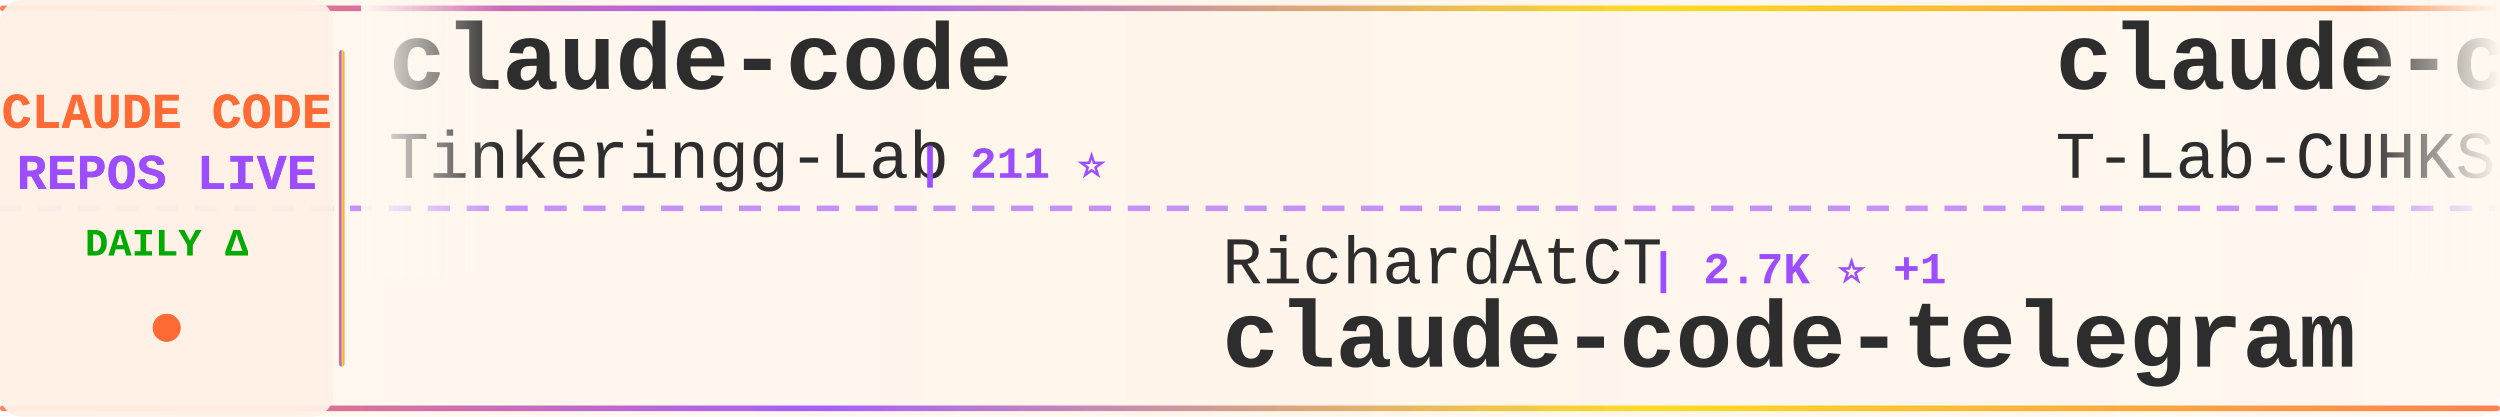
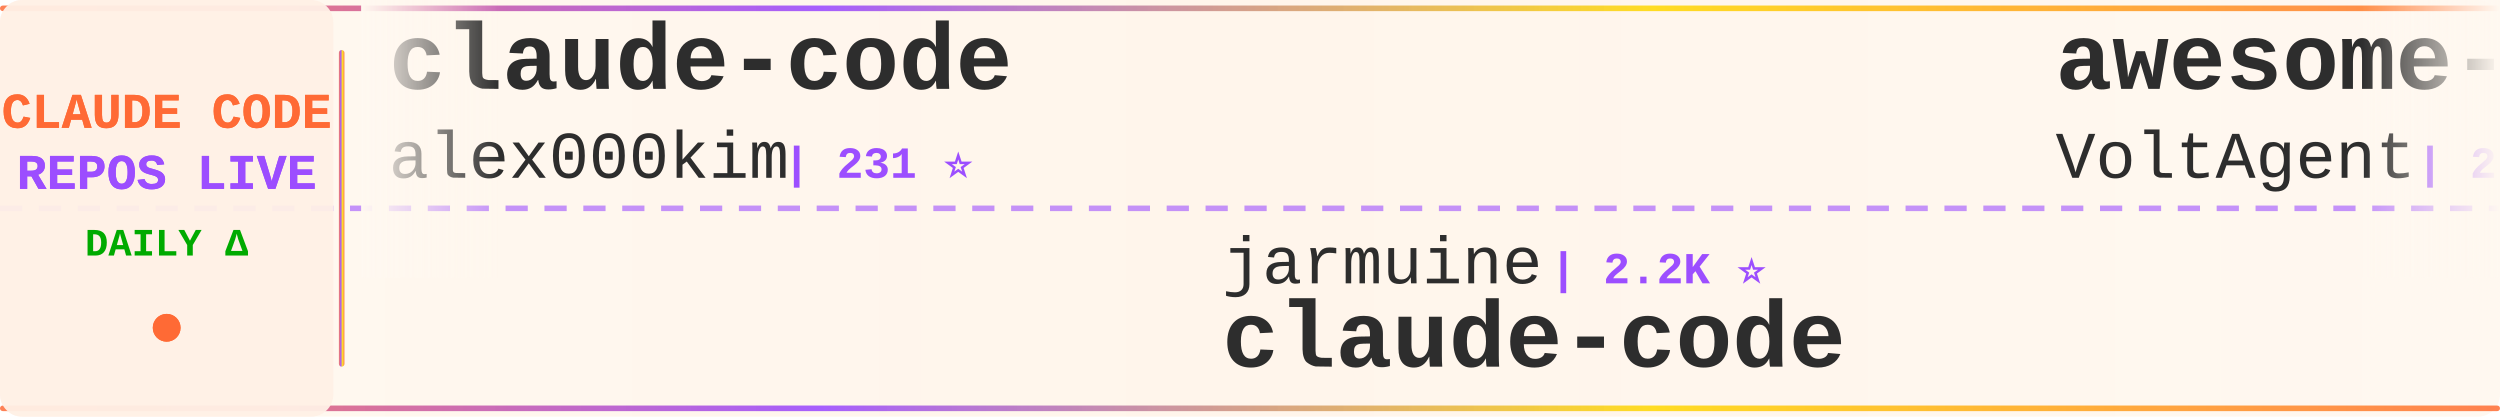
<svg xmlns="http://www.w3.org/2000/svg" width="900" height="150">
  <defs>
    <linearGradient id="tickerBg" x1="0%" y1="0%" x2="100%" y2="0%">
      <stop offset="0%" style="stop-color:#fff8f0;stop-opacity:0.98" />
      <stop offset="50%" style="stop-color:#fff5eb;stop-opacity:1" />
      <stop offset="100%" style="stop-color:#fff8f0;stop-opacity:0.98" />
    </linearGradient>
    <linearGradient id="borderGrad" x1="0%" y1="0%" x2="100%" y2="0%">
      <stop offset="0%" style="stop-color:#FF6B35;stop-opacity:0.85">
        <animate attributeName="stop-opacity" values="0.85;1;0.85" dur="2s" repeatCount="indefinite" />
      </stop>
      <stop offset="33%" style="stop-color:#9C4EFF;stop-opacity:0.9">
        <animate attributeName="stop-opacity" values="0.9;1;0.9" dur="2.2s" repeatCount="indefinite" />
      </stop>
      <stop offset="66%" style="stop-color:#FFD700;stop-opacity:0.85">
        <animate attributeName="stop-opacity" values="0.85;1;0.85" dur="1.8s" repeatCount="indefinite" />
      </stop>
      <stop offset="100%" style="stop-color:#FF6B35;stop-opacity:0.85">
        <animate attributeName="stop-opacity" values="0.85;1;0.85" dur="2s" repeatCount="indefinite" />
      </stop>
    </linearGradient>
    <filter id="textGlow">
      <feGaussianBlur stdDeviation="0.15" result="coloredBlur" />
      <feMerge>
        <feMergeNode in="coloredBlur" />
        <feMergeNode in="SourceGraphic" />
      </feMerge>
    </filter>
    <filter id="metricGlow">
      <feGaussianBlur stdDeviation="0.2" result="coloredBlur" />
      <feMerge>
        <feMergeNode in="coloredBlur" />
        <feMergeNode in="SourceGraphic" />
      </feMerge>
    </filter>
    <linearGradient id="leftFade" x1="0%" y1="0%" x2="100%" y2="0%">
      <stop offset="0%" style="stop-color:#fff8f0;stop-opacity:1" />
      <stop offset="100%" style="stop-color:#fff8f0;stop-opacity:0" />
    </linearGradient>
    <linearGradient id="rightFade" x1="0%" y1="0%" x2="100%" y2="0%">
      <stop offset="0%" style="stop-color:#fff8f0;stop-opacity:0" />
      <stop offset="100%" style="stop-color:#fff8f0;stop-opacity:1" />
    </linearGradient>
  </defs>
  <rect width="900" height="150" fill="url(#tickerBg)" rx="8" />
  <rect x="0" y="2" width="900" height="2" fill="url(#borderGrad)" rx="1" />
  <rect x="0" y="146" width="900" height="2" fill="url(#borderGrad)" rx="1" />
  <line x1="0" y1="75" x2="900" y2="75" stroke="#9C4EFF" stroke-width="2" stroke-dasharray="8 6" opacity="0.6" />
  <rect x="0" y="0" width="120" height="150" fill="#fff0e6" opacity="0.95" rx="8" />
  <text x="60" y="46" font-family="'Courier New', monospace" font-size="18" font-weight="bold" fill="#FF6B35" text-anchor="middle" filter="url(#textGlow)">
    CLAUDE CODE
  </text>
  <text x="60" y="68" font-family="'Courier New', monospace" font-size="18" font-weight="bold" fill="#9C4EFF" text-anchor="middle" filter="url(#textGlow)">
    REPOS LIVE
  </text>
  <text x="60" y="92" font-family="'Courier New', monospace" font-size="14" font-weight="bold" fill="#00aa00" text-anchor="middle">
    DAILY Δ
  </text>
  <circle cx="60" cy="118" r="5" fill="#FF6B35" filter="url(#metricGlow)">
    <animate attributeName="r" values="4;6;4" dur="1.5s" repeatCount="indefinite" />
    <animate attributeName="opacity" values="0.6;1;0.6" dur="1.5s" repeatCount="indefinite" />
  </circle>
  <rect x="122" y="18" width="2" height="114" fill="url(#borderGrad)" rx="1" />
  <clipPath id="tickerClip">
    <rect x="130" y="0" width="770" height="150" />
  </clipPath>
  <g clip-path="url(#tickerClip)">
    <g id="tickerItems">
      <animateTransform attributeName="transform" attributeType="XML" type="translate" from="0 0" to="-3000 0" dur="54s" repeatCount="indefinite" />
      <g transform="translate(0, 0)">
        <text x="140" y="32" font-family="'Courier New', monospace" font-size="34" font-weight="bold" fill="#2d2d2d">claude-code</text>
-         <text x="140" y="64" font-family="'Courier New', monospace" font-size="24" font-weight="normal" fill="#2d2d2d" opacity="1.0">Tinkeringg-Lab</text>
-         <text x="330" y="64" font-family="'Courier New', monospace" font-size="16" font-weight="bold" fill="#9C4EFF"> | 211 ⭐</text>
+         <text x="140" y="64" font-family="'Courier New', monospace" font-size="24" font-weight="normal" fill="#2d2d2d" opacity="1.0">alex000kim</text>
+         <text x="282" y="64" font-family="'Courier New', monospace" font-size="16" font-weight="bold" fill="#9C4EFF"> | 231 ⭐</text>
      </g>
      <g transform="translate(300, 0)">
-         <text x="140" y="102" font-family="'Courier New', monospace" font-size="24" font-weight="normal" fill="#2d2d2d" opacity="1.0">RichardAtCT</text>
-         <text x="294" y="102" font-family="'Courier New', monospace" font-size="16" font-weight="bold" fill="#9C4EFF"> | 2.7K ⭐ +1</text>
-         <text x="140" y="132" font-family="'Courier New', monospace" font-size="34" font-weight="bold" fill="#2d2d2d">claude-code-telegram</text>
+         <text x="140" y="102" font-family="'Courier New', monospace" font-size="24" font-weight="normal" fill="#2d2d2d" opacity="1.0">jarmuine</text>
+         <text x="258" y="102" font-family="'Courier New', monospace" font-size="16" font-weight="bold" fill="#9C4EFF"> | 2.2K ⭐</text>
+         <text x="140" y="132" font-family="'Courier New', monospace" font-size="34" font-weight="bold" fill="#2d2d2d">claude-code</text>
      </g>
      <g transform="translate(600, 0)">
-         <text x="140" y="32" font-family="'Courier New', monospace" font-size="34" font-weight="bold" fill="#2d2d2d">claude-code</text>
-         <text x="140" y="64" font-family="'Courier New', monospace" font-size="24" font-weight="normal" fill="#2d2d2d" opacity="1.0">T-Lab-CUHKSZ</text>
-         <text x="306" y="64" font-family="'Courier New', monospace" font-size="16" font-weight="bold" fill="#9C4EFF"> | 326 ⭐</text>
+         <text x="140" y="32" font-family="'Courier New', monospace" font-size="34" font-weight="bold" fill="#2d2d2d">awesome-claude-code-suba...</text>
+         <text x="140" y="64" font-family="'Courier New', monospace" font-size="24" font-weight="normal" fill="#2d2d2d" opacity="1.0">VoltAgent</text>
+         <text x="270" y="64" font-family="'Courier New', monospace" font-size="16" font-weight="bold" fill="#9C4EFF"> | 23.5K ⭐ +35</text>
      </g>
      <g transform="translate(900, 0)">
-         <text x="140" y="102" font-family="'Courier New', monospace" font-size="24" font-weight="normal" fill="#2d2d2d" opacity="1.0">ponponon</text>
-         <text x="258" y="102" font-family="'Courier New', monospace" font-size="16" font-weight="bold" fill="#9C4EFF"> | 2.3K ⭐ +1</text>
-         <text x="140" y="132" font-family="'Courier New', monospace" font-size="34" font-weight="bold" fill="#2d2d2d">claude_code_src</text>
+         <text x="140" y="102" font-family="'Courier New', monospace" font-size="24" font-weight="normal" fill="#2d2d2d" opacity="1.0">yasasbanukaofficial</text>
+         <text x="390" y="102" font-family="'Courier New', monospace" font-size="16" font-weight="bold" fill="#9C4EFF"> | 3.8K ⭐ +9</text>
+         <text x="140" y="132" font-family="'Courier New', monospace" font-size="34" font-weight="bold" fill="#2d2d2d">claude-code</text>
      </g>
      <g transform="translate(1200, 0)">
-         <text x="140" y="32" font-family="'Courier New', monospace" font-size="34" font-weight="bold" fill="#2d2d2d">claude-code-video-toolki...</text>
-         <text x="140" y="64" font-family="'Courier New', monospace" font-size="24" font-weight="normal" fill="#2d2d2d" opacity="1.0">digitalsamba</text>
-         <text x="306" y="64" font-family="'Courier New', monospace" font-size="16" font-weight="bold" fill="#9C4EFF"> | 1.8K ⭐ +8</text>
+         <text x="140" y="32" font-family="'Courier New', monospace" font-size="34" font-weight="bold" fill="#2d2d2d">system_prompts_leaks</text>
+         <text x="140" y="64" font-family="'Courier New', monospace" font-size="24" font-weight="normal" fill="#2d2d2d" opacity="1.0">asgeirtj</text>
+         <text x="258" y="64" font-family="'Courier New', monospace" font-size="16" font-weight="bold" fill="#9C4EFF"> | 58.9K ⭐ +204</text>
      </g>
      <g transform="translate(1500, 0)">
-         <text x="140" y="102" font-family="'Courier New', monospace" font-size="24" font-weight="normal" fill="#2d2d2d" opacity="1.0">JrCx7scC</text>
-         <text x="258" y="102" font-family="'Courier New', monospace" font-size="16" font-weight="bold" fill="#9C4EFF"> | 371 ⭐</text>
+         <text x="140" y="102" font-family="'Courier New', monospace" font-size="24" font-weight="normal" fill="#2d2d2d" opacity="1.0">hangsman</text>
+         <text x="258" y="102" font-family="'Courier New', monospace" font-size="16" font-weight="bold" fill="#9C4EFF"> | 788 ⭐ +1</text>
        <text x="140" y="132" font-family="'Courier New', monospace" font-size="34" font-weight="bold" fill="#2d2d2d">claude-code-source</text>
      </g>
      <g transform="translate(1800, 0)">
-         <text x="140" y="32" font-family="'Courier New', monospace" font-size="34" font-weight="bold" fill="#2d2d2d">claude-code-workflows</text>
-         <text x="140" y="64" font-family="'Courier New', monospace" font-size="24" font-weight="normal" fill="#2d2d2d" opacity="1.0">OneRedOak</text>
-         <text x="270" y="64" font-family="'Courier New', monospace" font-size="16" font-weight="bold" fill="#9C4EFF"> | 3.9K ⭐ +1</text>
+         <text x="140" y="32" font-family="'Courier New', monospace" font-size="34" font-weight="bold" fill="#2d2d2d">awesome-claude-code</text>
+         <text x="140" y="64" font-family="'Courier New', monospace" font-size="24" font-weight="normal" fill="#2d2d2d" opacity="1.0">jqueryscript</text>
+         <text x="306" y="64" font-family="'Courier New', monospace" font-size="16" font-weight="bold" fill="#9C4EFF"> | 469 ⭐ +2</text>
      </g>
      <g transform="translate(2100, 0)">
-         <text x="140" y="102" font-family="'Courier New', monospace" font-size="24" font-weight="normal" fill="#2d2d2d" opacity="1.0">krusemediallc</text>
-         <text x="318" y="102" font-family="'Courier New', monospace" font-size="16" font-weight="bold" fill="#9C4EFF"> | 1.0K ⭐ +4</text>
-         <text x="140" y="132" font-family="'Courier New', monospace" font-size="34" font-weight="bold" fill="#2d2d2d">arcads-claude-code</text>
+         <text x="140" y="102" font-family="'Courier New', monospace" font-size="24" font-weight="normal" fill="#2d2d2d" opacity="1.0">AprilNEA</text>
+         <text x="258" y="102" font-family="'Courier New', monospace" font-size="16" font-weight="bold" fill="#9C4EFF"> | 392 ⭐</text>
+         <text x="140" y="132" font-family="'Courier New', monospace" font-size="34" font-weight="bold" fill="#2d2d2d">claude-code-source</text>
      </g>
      <g transform="translate(2400, 0)">
-         <text x="140" y="32" font-family="'Courier New', monospace" font-size="34" font-weight="bold" fill="#2d2d2d">oh-my-claudecode</text>
-         <text x="140" y="64" font-family="'Courier New', monospace" font-size="24" font-weight="normal" fill="#2d2d2d" opacity="1.0">Yeachan-Heo</text>
-         <text x="294" y="64" font-family="'Courier New', monospace" font-size="16" font-weight="bold" fill="#9C4EFF"> | 37.9K ⭐ +26</text>
+         <text x="140" y="32" font-family="'Courier New', monospace" font-size="34" font-weight="bold" fill="#2d2d2d">pi-vs-claude-code</text>
+         <text x="140" y="64" font-family="'Courier New', monospace" font-size="24" font-weight="normal" fill="#2d2d2d" opacity="1.0">disler</text>
+         <text x="234" y="64" font-family="'Courier New', monospace" font-size="16" font-weight="bold" fill="#9C4EFF"> | 1.5K ⭐ +4</text>
      </g>
      <g transform="translate(2700, 0)">
-         <text x="140" y="102" font-family="'Courier New', monospace" font-size="24" font-weight="normal" fill="#2d2d2d" opacity="1.0">isboyjc</text>
-         <text x="246" y="102" font-family="'Courier New', monospace" font-size="16" font-weight="bold" fill="#9C4EFF"> | 162 ⭐</text>
-         <text x="140" y="132" font-family="'Courier New', monospace" font-size="34" font-weight="bold" fill="#2d2d2d">claude-code</text>
+         <text x="140" y="102" font-family="'Courier New', monospace" font-size="24" font-weight="normal" fill="#2d2d2d" opacity="1.0">rohitg00</text>
+         <text x="258" y="102" font-family="'Courier New', monospace" font-size="16" font-weight="bold" fill="#9C4EFF"> | 2.3K ⭐ +5</text>
+         <text x="140" y="132" font-family="'Courier New', monospace" font-size="34" font-weight="bold" fill="#2d2d2d">awesome-claude-code-tool...</text>
      </g>
      <g transform="translate(3000, 0)">
        <text x="140" y="32" font-family="'Courier New', monospace" font-size="34" font-weight="bold" fill="#2d2d2d">claude-code</text>
-         <text x="140" y="64" font-family="'Courier New', monospace" font-size="24" font-weight="normal" fill="#2d2d2d" opacity="1.0">Tinkeringg-Lab</text>
-         <text x="330" y="64" font-family="'Courier New', monospace" font-size="16" font-weight="bold" fill="#9C4EFF"> | 211 ⭐</text>
+         <text x="140" y="64" font-family="'Courier New', monospace" font-size="24" font-weight="normal" fill="#2d2d2d" opacity="1.0">alex000kim</text>
+         <text x="282" y="64" font-family="'Courier New', monospace" font-size="16" font-weight="bold" fill="#9C4EFF"> | 231 ⭐</text>
      </g>
      <g transform="translate(3300, 0)">
-         <text x="140" y="102" font-family="'Courier New', monospace" font-size="24" font-weight="normal" fill="#2d2d2d" opacity="1.0">RichardAtCT</text>
-         <text x="294" y="102" font-family="'Courier New', monospace" font-size="16" font-weight="bold" fill="#9C4EFF"> | 2.7K ⭐ +1</text>
-         <text x="140" y="132" font-family="'Courier New', monospace" font-size="34" font-weight="bold" fill="#2d2d2d">claude-code-telegram</text>
+         <text x="140" y="102" font-family="'Courier New', monospace" font-size="24" font-weight="normal" fill="#2d2d2d" opacity="1.0">jarmuine</text>
+         <text x="258" y="102" font-family="'Courier New', monospace" font-size="16" font-weight="bold" fill="#9C4EFF"> | 2.2K ⭐</text>
+         <text x="140" y="132" font-family="'Courier New', monospace" font-size="34" font-weight="bold" fill="#2d2d2d">claude-code</text>
      </g>
      <g transform="translate(3600, 0)">
-         <text x="140" y="32" font-family="'Courier New', monospace" font-size="34" font-weight="bold" fill="#2d2d2d">claude-code</text>
-         <text x="140" y="64" font-family="'Courier New', monospace" font-size="24" font-weight="normal" fill="#2d2d2d" opacity="1.0">T-Lab-CUHKSZ</text>
-         <text x="306" y="64" font-family="'Courier New', monospace" font-size="16" font-weight="bold" fill="#9C4EFF"> | 326 ⭐</text>
+         <text x="140" y="32" font-family="'Courier New', monospace" font-size="34" font-weight="bold" fill="#2d2d2d">awesome-claude-code-suba...</text>
+         <text x="140" y="64" font-family="'Courier New', monospace" font-size="24" font-weight="normal" fill="#2d2d2d" opacity="1.0">VoltAgent</text>
+         <text x="270" y="64" font-family="'Courier New', monospace" font-size="16" font-weight="bold" fill="#9C4EFF"> | 23.5K ⭐ +35</text>
      </g>
      <g transform="translate(3900, 0)">
-         <text x="140" y="102" font-family="'Courier New', monospace" font-size="24" font-weight="normal" fill="#2d2d2d" opacity="1.0">ponponon</text>
-         <text x="258" y="102" font-family="'Courier New', monospace" font-size="16" font-weight="bold" fill="#9C4EFF"> | 2.3K ⭐ +1</text>
-         <text x="140" y="132" font-family="'Courier New', monospace" font-size="34" font-weight="bold" fill="#2d2d2d">claude_code_src</text>
+         <text x="140" y="102" font-family="'Courier New', monospace" font-size="24" font-weight="normal" fill="#2d2d2d" opacity="1.0">yasasbanukaofficial</text>
+         <text x="390" y="102" font-family="'Courier New', monospace" font-size="16" font-weight="bold" fill="#9C4EFF"> | 3.8K ⭐ +9</text>
+         <text x="140" y="132" font-family="'Courier New', monospace" font-size="34" font-weight="bold" fill="#2d2d2d">claude-code</text>
      </g>
    </g>
  </g>
  <rect x="130" y="0" width="50" height="100" fill="url(#leftFade)" />
  <rect x="850" y="0" width="50" height="100" fill="url(#rightFade)" />
</svg>
